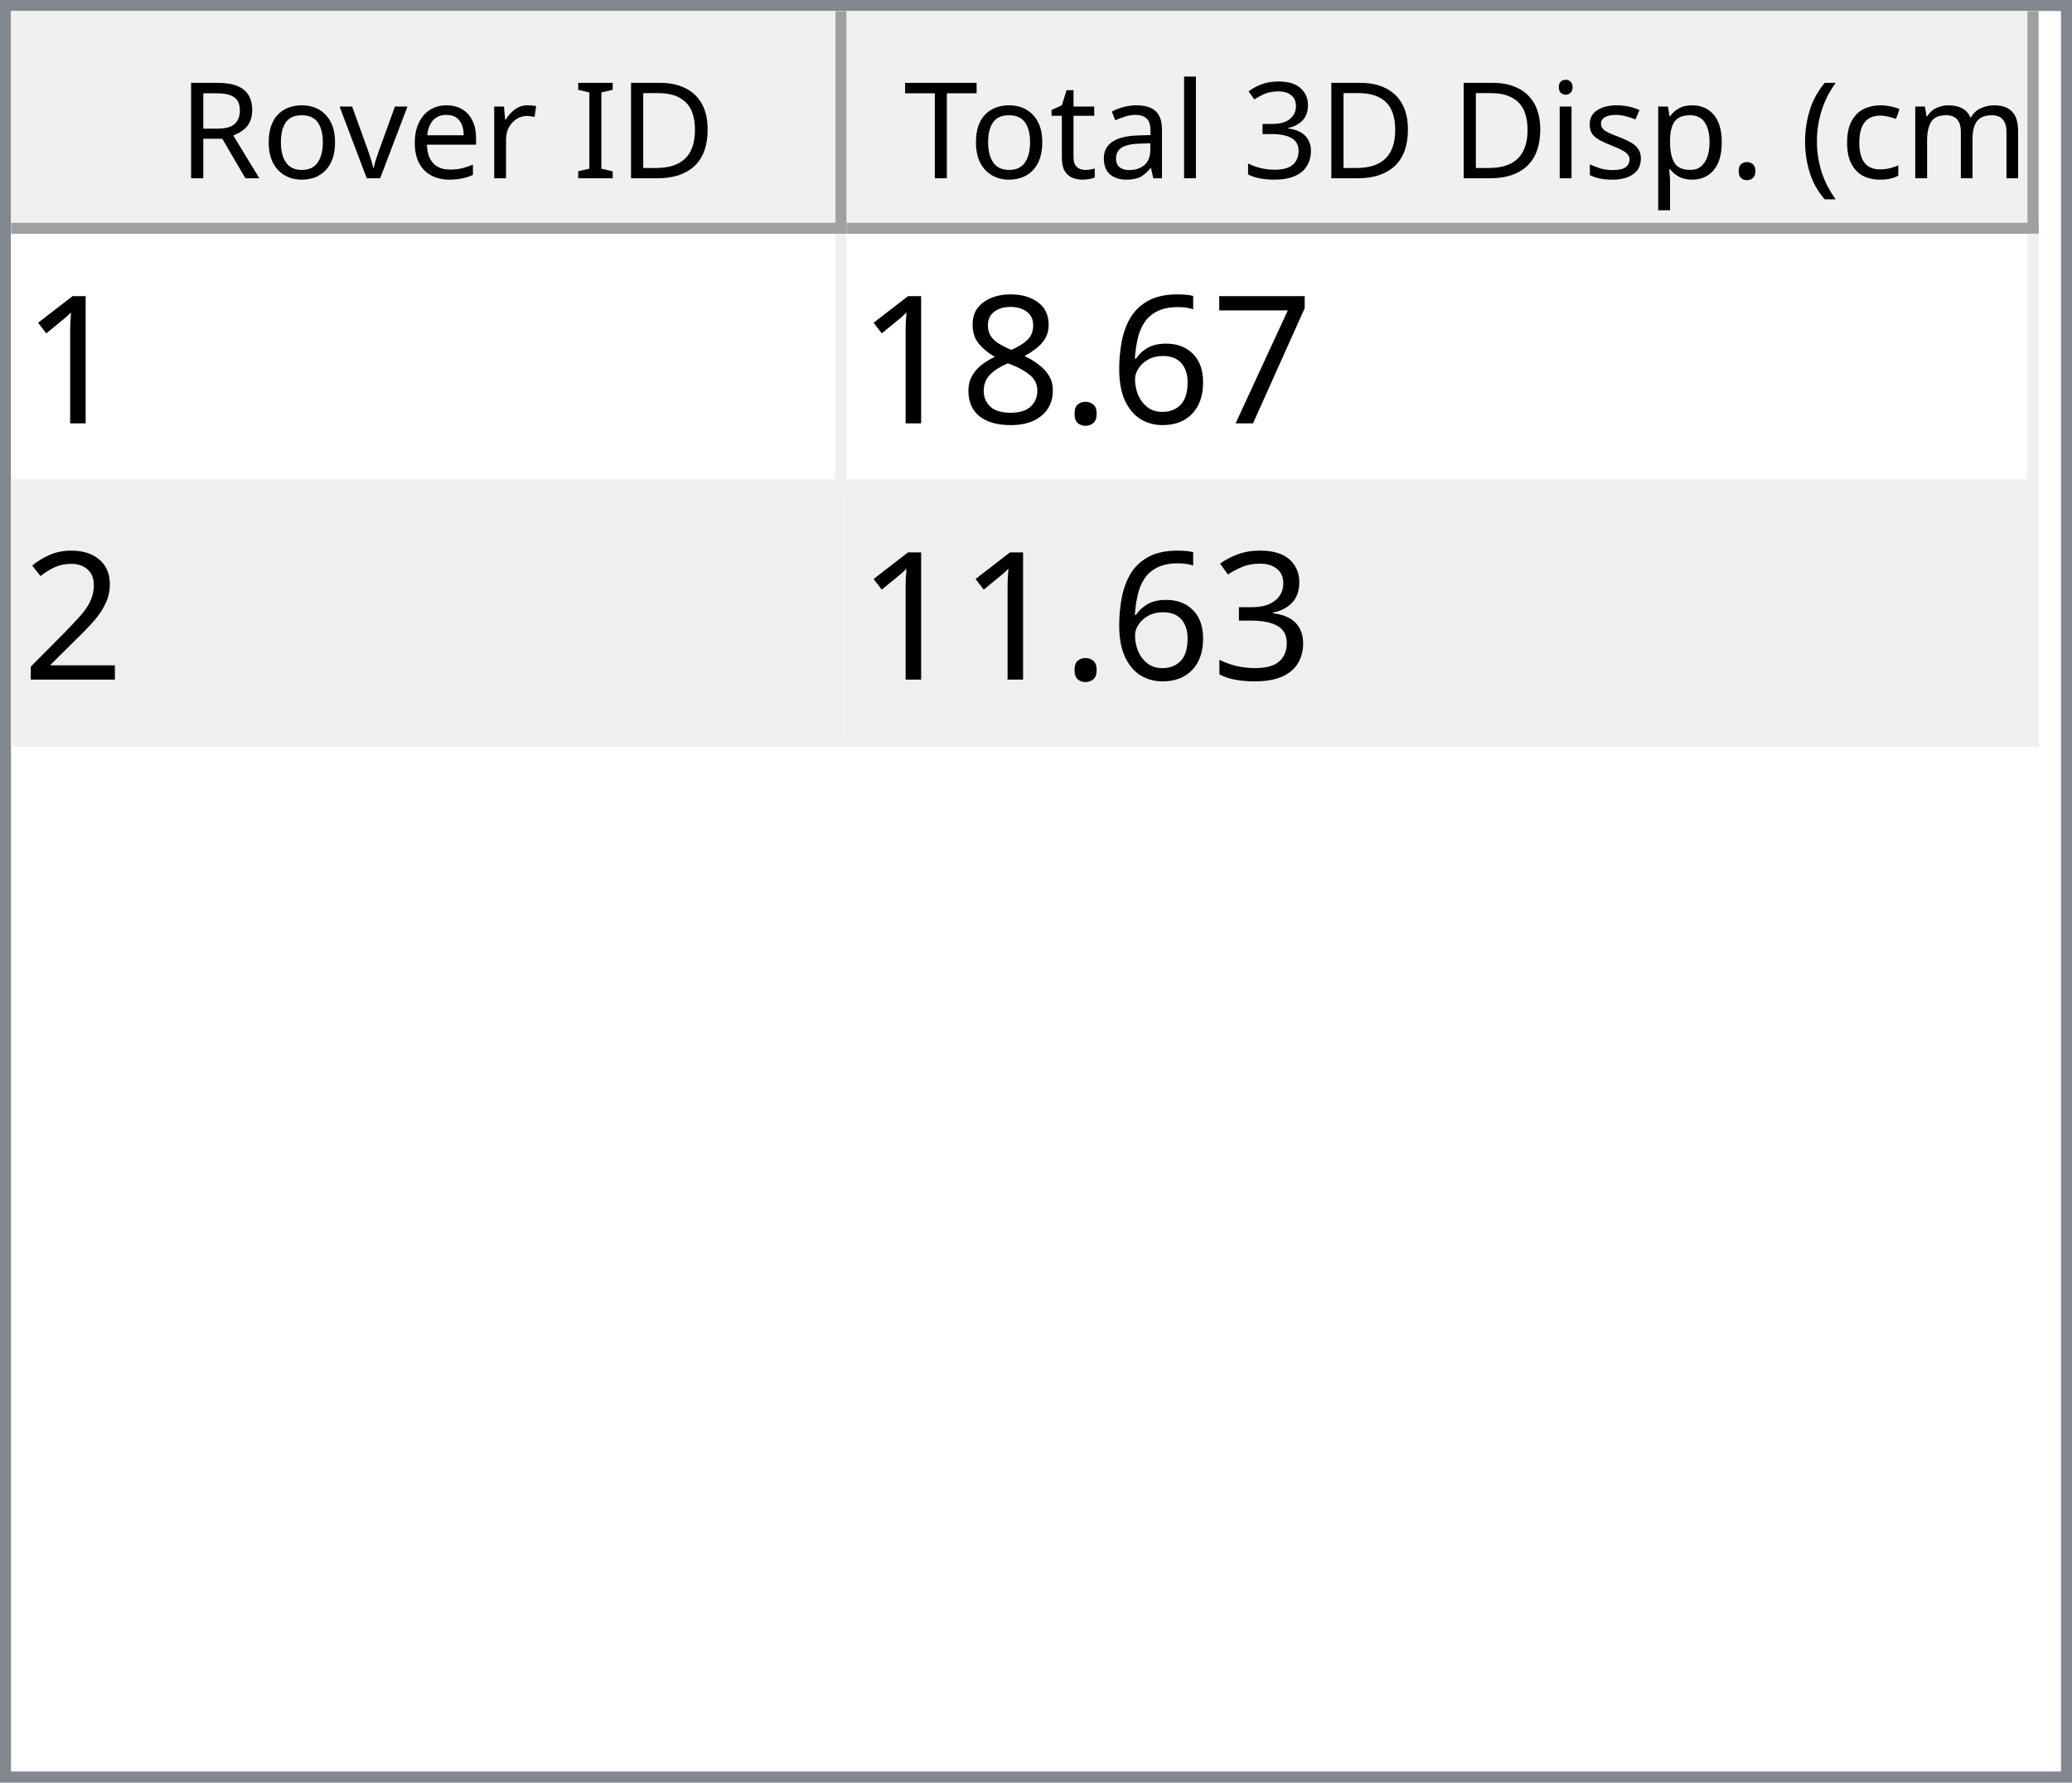
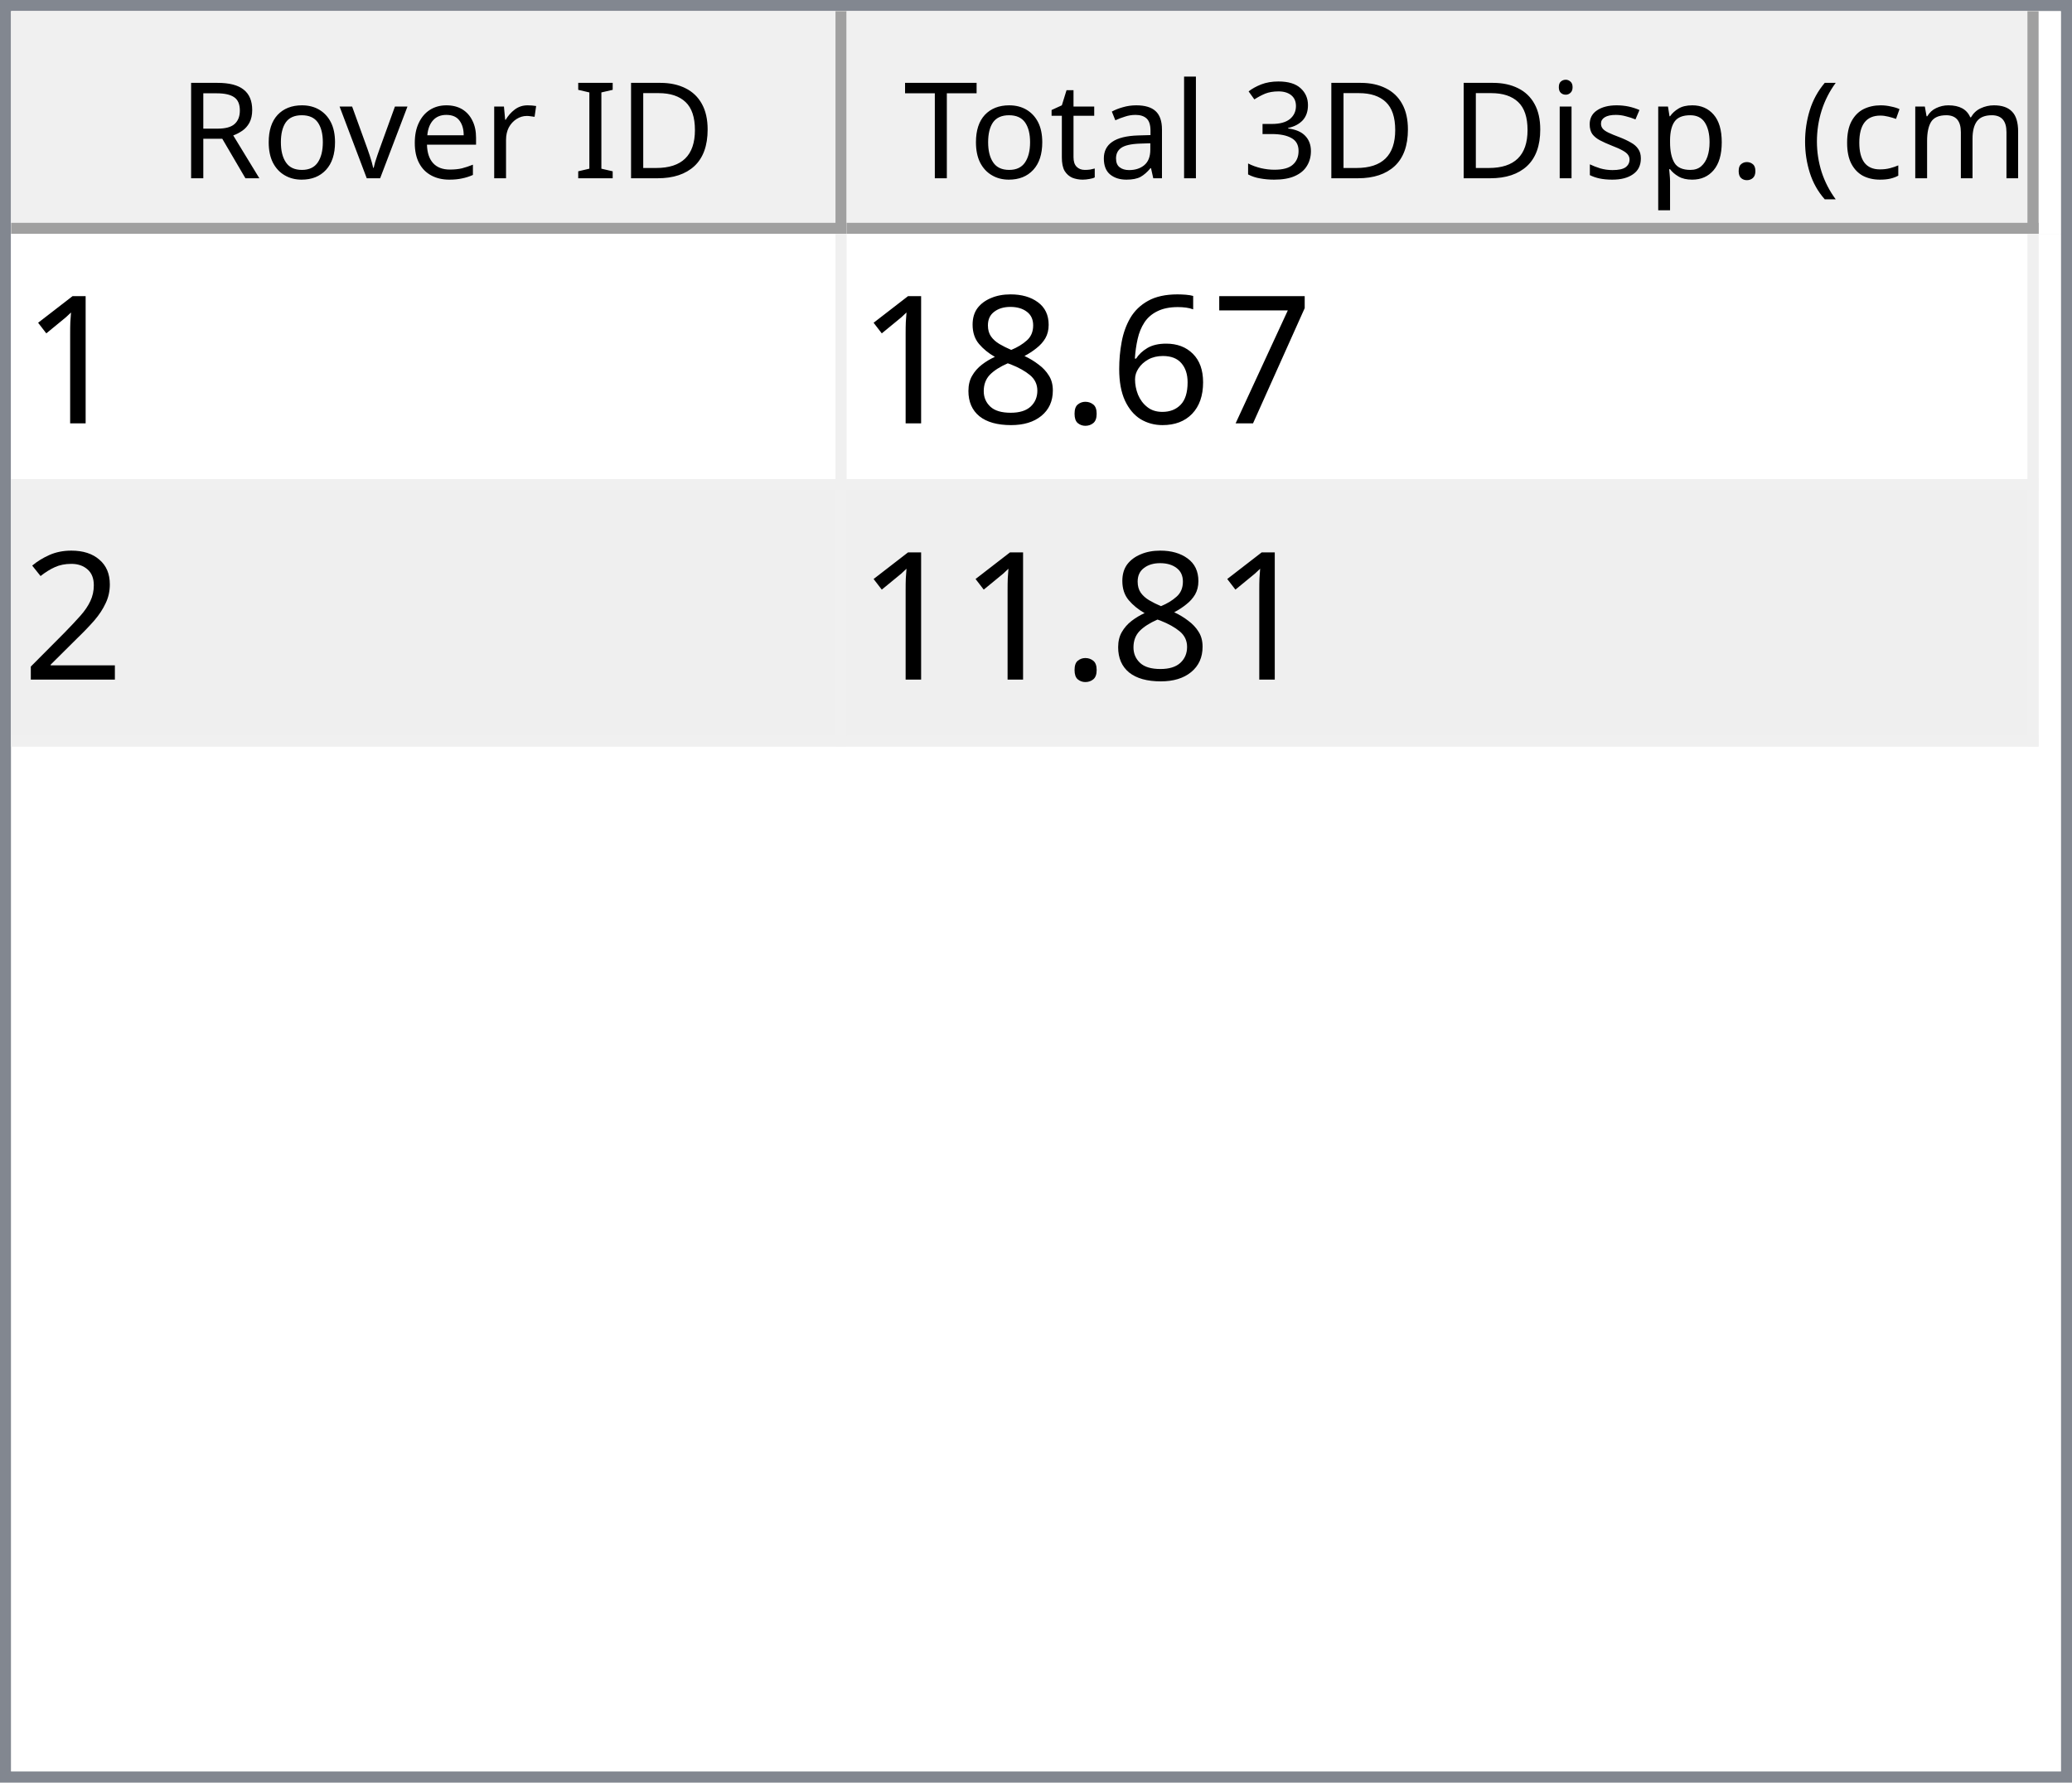
<svg xmlns="http://www.w3.org/2000/svg" style="fill-opacity:1; color-rendering:auto; color-interpolation:auto; text-rendering:auto; stroke:black; stroke-linecap:square; stroke-miterlimit:10; shape-rendering:auto; stroke-opacity:1; fill:black; stroke-dasharray:none; font-weight:normal; stroke-width:1; font-family:'Dialog'; font-style:normal; stroke-linejoin:miter; font-size:12px; stroke-dashoffset:0; image-rendering:auto;" width="186" height="160">
  <defs id="genericDefs" />
  <g>
    <defs id="defs1">
      <clipPath clipPathUnits="userSpaceOnUse" id="clipPath1">
        <path d="M0 0 L186 0 L186 160 L0 160 L0 0 Z" />
      </clipPath>
      <clipPath clipPathUnits="userSpaceOnUse" id="clipPath2">
        <path d="M0 0 L0 160 L186 160 L186 0 Z" />
      </clipPath>
      <clipPath clipPathUnits="userSpaceOnUse" id="clipPath3">
        <path d="M0 0 L0 20 L184 20 L184 0 Z" />
      </clipPath>
      <clipPath clipPathUnits="userSpaceOnUse" id="clipPath4">
        <path d="M0 0 L0 20 L75 20 L75 0 Z" />
      </clipPath>
      <clipPath clipPathUnits="userSpaceOnUse" id="clipPath5">
        <path d="M1 1 L1 19 L74 19 L74 1 Z" />
      </clipPath>
      <clipPath clipPathUnits="userSpaceOnUse" id="clipPath6">
        <path d="M0 0 L0 18 L73 18 L73 0 Z" />
      </clipPath>
      <clipPath clipPathUnits="userSpaceOnUse" id="clipPath7">
        <path d="M-0.5 -0.5 L-0.5 19.5 L74.5 19.5 L74.5 -0.5 Z" />
      </clipPath>
      <clipPath clipPathUnits="userSpaceOnUse" id="clipPath8">
        <path d="M0 0 L0 20 L107 20 L107 0 Z" />
      </clipPath>
      <clipPath clipPathUnits="userSpaceOnUse" id="clipPath9">
        <path d="M1 1 L1 19 L106 19 L106 1 Z" />
      </clipPath>
      <clipPath clipPathUnits="userSpaceOnUse" id="clipPath10">
        <path d="M0 0 L0 18 L105 18 L105 0 Z" />
      </clipPath>
      <clipPath clipPathUnits="userSpaceOnUse" id="clipPath11">
        <path d="M-0.5 -0.5 L-0.5 19.5 L106.5 19.5 L106.5 -0.5 Z" />
      </clipPath>
      <clipPath clipPathUnits="userSpaceOnUse" id="clipPath12">
        <path d="M0 0 L0 138 L184 138 L184 0 Z" />
      </clipPath>
      <clipPath clipPathUnits="userSpaceOnUse" id="clipPath13">
        <path d="M0 0 L0 46 L182 46 L182 0 Z" />
      </clipPath>
      <clipPath clipPathUnits="userSpaceOnUse" id="clipPath14">
        <path d="M-0.5 -0.5 L-0.5 45.5 L181.5 45.5 L181.5 -0.5 Z" />
      </clipPath>
      <clipPath clipPathUnits="userSpaceOnUse" id="clipPath15">
        <path d="M0 0 L0 22 L74 22 L74 0 Z" />
      </clipPath>
      <clipPath clipPathUnits="userSpaceOnUse" id="clipPath16">
        <path d="M0 0 L0 22 L106 22 L106 0 Z" />
      </clipPath>
      <font horiz-adv-x="64.551" id="font1">
        <font-face ascent="107.91" descent="25.098" units-per-em="100" style="font-style:normal; font-family:Segoe UI; font-weight:normal;" />
        <missing-glyph horiz-adv-x="64.551" d="M8.109 0 L8.109 68.266 L56.453 68.266 L56.453 0 L8.109 0 ZM15.328 7.234 L49.219 7.234 L49.219 61.031 L15.328 61.031 L15.328 7.234 Z" />
        <glyph unicode="D" horiz-adv-x="70.117" d="M9.188 0 L9.188 70.016 L28.516 70.016 Q65.531 70.016 65.531 35.891 Q65.531 19.672 55.25 9.836 Q44.969 0 27.734 0 L9.188 0 ZM17.391 62.594 L17.391 7.422 L27.828 7.422 Q41.609 7.422 49.273 14.797 Q56.938 22.172 56.938 35.688 Q56.938 62.594 28.328 62.594 L17.391 62.594 Z" />
        <glyph unicode="I" horiz-adv-x="26.611" d="M17.391 0 L9.188 0 L9.188 70.016 L17.391 70.016 L17.391 0 Z" />
        <glyph unicode=" " horiz-adv-x="27.393" d="" />
        <glyph unicode="r" horiz-adv-x="34.766" d="M34.188 41.891 Q32.078 43.5 28.125 43.5 Q23 43.5 19.555 38.672 Q16.109 33.844 16.109 25.484 L16.109 0 L8.109 0 L8.109 50 L16.109 50 L16.109 39.703 L16.312 39.703 Q18.016 44.969 21.531 47.922 Q25.047 50.875 29.391 50.875 Q32.516 50.875 34.188 50.203 L34.188 41.891 Z" />
        <glyph unicode="e" horiz-adv-x="52.295" d="M48.297 23 L12.984 23 Q13.188 14.656 17.484 10.109 Q21.781 5.562 29.297 5.562 Q37.75 5.562 44.828 11.141 L44.828 3.609 Q38.234 -1.172 27.391 -1.172 Q16.797 -1.172 10.742 5.641 Q4.688 12.453 4.688 24.812 Q4.688 36.469 11.305 43.82 Q17.922 51.172 27.734 51.172 Q37.547 51.172 42.922 44.828 Q48.297 38.484 48.297 27.203 L48.297 23 ZM40.094 29.781 Q40.047 36.719 36.75 40.578 Q33.453 44.438 27.594 44.438 Q21.922 44.438 17.969 40.383 Q14.016 36.328 13.094 29.781 L40.094 29.781 Z" />
        <glyph unicode="v" horiz-adv-x="47.9" d="M47.406 50 L27.484 0 L19.625 0 L0.688 50 L9.469 50 L22.172 13.672 Q23.578 9.672 23.922 6.688 L24.125 6.688 Q24.609 10.453 25.688 13.484 L38.969 50 L47.406 50 Z" />
        <glyph unicode="o" horiz-adv-x="58.594" d="M29 -1.172 Q17.922 -1.172 11.305 5.836 Q4.688 12.844 4.688 24.422 Q4.688 37.016 11.57 44.094 Q18.453 51.172 30.172 51.172 Q41.359 51.172 47.633 44.289 Q53.906 37.406 53.906 25.203 Q53.906 13.234 47.141 6.031 Q40.375 -1.172 29 -1.172 ZM29.594 44.438 Q21.875 44.438 17.383 39.188 Q12.891 33.938 12.891 24.703 Q12.891 15.828 17.43 10.695 Q21.969 5.562 29.594 5.562 Q37.359 5.562 41.531 10.594 Q45.703 15.625 45.703 24.906 Q45.703 34.281 41.531 39.359 Q37.359 44.438 29.594 44.438 Z" />
        <glyph unicode="R" horiz-adv-x="59.814" d="M59.375 0 L49.609 0 L37.891 19.625 Q36.281 22.359 34.766 24.289 Q33.25 26.219 31.664 27.438 Q30.078 28.656 28.25 29.219 Q26.422 29.781 24.125 29.781 L17.391 29.781 L17.391 0 L9.188 0 L9.188 70.016 L30.078 70.016 Q34.672 70.016 38.555 68.867 Q42.438 67.719 45.289 65.375 Q48.141 63.031 49.758 59.547 Q51.375 56.062 51.375 51.375 Q51.375 47.703 50.273 44.656 Q49.172 41.609 47.148 39.211 Q45.125 36.812 42.266 35.133 Q39.406 33.453 35.844 32.516 L35.844 32.328 Q37.594 31.547 38.891 30.547 Q40.188 29.547 41.359 28.18 Q42.531 26.812 43.68 25.078 Q44.828 23.344 46.234 21.047 L59.375 0 ZM17.391 62.594 L17.391 37.203 L28.516 37.203 Q31.594 37.203 34.203 38.133 Q36.812 39.062 38.719 40.797 Q40.625 42.531 41.703 45.047 Q42.781 47.562 42.781 50.688 Q42.781 56.297 39.141 59.445 Q35.5 62.594 28.609 62.594 L17.391 62.594 Z" />
        <glyph unicode=")" horiz-adv-x="30.176" d="M8.297 -15.922 L1.172 -15.922 Q16.406 2.344 16.406 26.812 Q16.406 51.469 1.078 70.016 L8.297 70.016 Q23.531 52.156 23.531 26.703 Q23.531 1.375 8.297 -15.922 Z" />
        <glyph unicode="m" horiz-adv-x="86.133" d="M79.109 0 L71.094 0 L71.094 28.719 Q71.094 37.016 68.531 40.727 Q65.969 44.438 59.906 44.438 Q54.781 44.438 51.195 39.75 Q47.609 35.062 47.609 28.516 L47.609 0 L39.594 0 L39.594 29.688 Q39.594 44.438 28.219 44.438 Q22.953 44.438 19.531 40.016 Q16.109 35.594 16.109 28.516 L16.109 0 L8.109 0 L8.109 50 L16.109 50 L16.109 42.094 L16.312 42.094 Q21.625 51.172 31.844 51.172 Q36.969 51.172 40.773 48.312 Q44.578 45.453 46 40.828 Q51.562 51.172 62.594 51.172 Q79.109 51.172 79.109 30.812 L79.109 0 Z" />
        <glyph unicode="c" horiz-adv-x="46.191" d="M42.188 2.297 Q36.422 -1.172 28.516 -1.172 Q17.828 -1.172 11.258 5.789 Q4.688 12.75 4.688 23.828 Q4.688 36.188 11.766 43.68 Q18.844 51.172 30.672 51.172 Q37.25 51.172 42.281 48.734 L42.281 40.531 Q36.719 44.438 30.375 44.438 Q22.703 44.438 17.797 38.945 Q12.891 33.453 12.891 24.516 Q12.891 15.719 17.508 10.641 Q22.125 5.562 29.891 5.562 Q36.422 5.562 42.188 9.906 L42.188 2.297 Z" />
        <glyph unicode="(" horiz-adv-x="30.176" d="M29.109 -15.922 L21.969 -15.922 Q6.844 1.375 6.844 26.703 Q6.844 52.156 21.969 70.016 L29.203 70.016 Q13.875 51.469 13.875 26.812 Q13.875 2.344 29.109 -15.922 Z" />
        <glyph unicode="." horiz-adv-x="21.68" d="M10.891 -1.078 Q8.641 -1.078 7.055 0.539 Q5.469 2.156 5.469 4.391 Q5.469 6.641 7.055 8.273 Q8.641 9.906 10.891 9.906 Q13.188 9.906 14.797 8.273 Q16.406 6.641 16.406 4.391 Q16.406 2.156 14.797 0.539 Q13.188 -1.078 10.891 -1.078 Z" />
        <glyph unicode="p" horiz-adv-x="58.789" d="M16.312 7.234 L16.109 7.234 L16.109 -23 L8.109 -23 L8.109 50 L16.109 50 L16.109 41.219 L16.312 41.219 Q22.219 51.172 33.594 51.172 Q43.266 51.172 48.688 44.461 Q54.109 37.75 54.109 26.469 Q54.109 13.922 48 6.375 Q41.891 -1.172 31.297 -1.172 Q21.578 -1.172 16.312 7.234 ZM16.109 27.391 L16.109 20.406 Q16.109 14.203 20.141 9.883 Q24.172 5.562 30.375 5.562 Q37.641 5.562 41.773 11.133 Q45.906 16.703 45.906 26.609 Q45.906 34.969 42.047 39.703 Q38.188 44.438 31.594 44.438 Q24.609 44.438 20.359 39.578 Q16.109 34.719 16.109 27.391 Z" />
        <glyph unicode="s" horiz-adv-x="42.432" d="M5.078 1.812 L5.078 10.406 Q11.625 5.562 19.484 5.562 Q30.031 5.562 30.031 12.594 Q30.031 14.594 29.125 15.992 Q28.219 17.391 26.68 18.461 Q25.141 19.531 23.07 20.383 Q21 21.234 18.609 22.172 Q15.281 23.484 12.766 24.828 Q10.25 26.172 8.57 27.859 Q6.891 29.547 6.031 31.695 Q5.172 33.844 5.172 36.719 Q5.172 40.234 6.789 42.945 Q8.406 45.656 11.086 47.484 Q13.766 49.312 17.211 50.242 Q20.656 51.172 24.312 51.172 Q30.812 51.172 35.938 48.922 L35.938 40.828 Q30.422 44.438 23.25 44.438 Q21 44.438 19.195 43.922 Q17.391 43.406 16.094 42.477 Q14.797 41.547 14.086 40.258 Q13.375 38.969 13.375 37.406 Q13.375 35.453 14.086 34.133 Q14.797 32.812 16.164 31.789 Q17.531 30.766 19.484 29.938 Q21.438 29.109 23.922 28.125 Q27.25 26.859 29.883 25.516 Q32.516 24.172 34.375 22.484 Q36.234 20.797 37.234 18.602 Q38.234 16.406 38.234 13.375 Q38.234 9.672 36.602 6.938 Q34.969 4.203 32.234 2.398 Q29.5 0.594 25.93 -0.289 Q22.359 -1.172 18.453 -1.172 Q10.75 -1.172 5.078 1.812 Z" />
        <glyph unicode="i" horiz-adv-x="24.219" d="M12.203 62.703 Q10.062 62.703 8.547 64.164 Q7.031 65.625 7.031 67.875 Q7.031 70.125 8.547 71.609 Q10.062 73.094 12.203 73.094 Q14.406 73.094 15.945 71.609 Q17.484 70.125 17.484 67.875 Q17.484 65.719 15.945 64.211 Q14.406 62.703 12.203 62.703 ZM16.109 0 L8.109 0 L8.109 50 L16.109 50 L16.109 0 Z" />
        <glyph unicode="3" horiz-adv-x="53.906" d="M46.531 19.828 Q46.531 15.094 44.75 11.211 Q42.969 7.328 39.719 4.57 Q36.469 1.812 31.93 0.297 Q27.391 -1.219 21.922 -1.219 Q11.922 -1.219 6 2.594 L6 11.188 Q13.094 5.609 22.219 5.609 Q25.875 5.609 28.828 6.539 Q31.781 7.469 33.906 9.227 Q36.031 10.984 37.18 13.477 Q38.328 15.969 38.328 19.094 Q38.328 32.812 18.797 32.812 L12.984 32.812 L12.984 39.594 L18.5 39.594 Q35.797 39.594 35.797 52.484 Q35.797 64.406 22.609 64.406 Q15.188 64.406 8.688 59.422 L8.688 67.188 Q15.375 71.188 24.609 71.188 Q29 71.188 32.57 69.969 Q36.141 68.75 38.68 66.555 Q41.219 64.359 42.609 61.281 Q44 58.203 44 54.5 Q44 40.672 30.031 36.719 L30.031 36.531 Q33.594 36.141 36.625 34.797 Q39.656 33.453 41.852 31.305 Q44.047 29.156 45.289 26.25 Q46.531 23.344 46.531 19.828 Z" />
        <glyph unicode="l" horiz-adv-x="24.219" d="M16.109 0 L8.109 0 L8.109 74.031 L16.109 74.031 L16.109 0 Z" />
        <glyph unicode="a" horiz-adv-x="50.879" d="M43.891 0 L35.891 0 L35.891 7.812 L35.688 7.812 Q30.469 -1.172 20.312 -1.172 Q12.844 -1.172 8.617 2.781 Q4.391 6.734 4.391 13.281 Q4.391 27.297 20.906 29.594 L35.891 31.688 Q35.891 44.438 25.594 44.438 Q16.547 44.438 9.281 38.281 L9.281 46.484 Q16.656 51.172 26.266 51.172 Q43.891 51.172 43.891 32.516 L43.891 0 ZM35.891 25.297 L23.828 23.641 Q18.266 22.859 15.43 20.875 Q12.594 18.891 12.594 13.875 Q12.594 10.203 15.211 7.883 Q17.828 5.562 22.172 5.562 Q28.125 5.562 32.008 9.742 Q35.891 13.922 35.891 20.312 L35.891 25.297 Z" />
        <glyph unicode="t" horiz-adv-x="33.887" d="M31.297 0.484 Q28.469 -1.078 23.828 -1.078 Q10.688 -1.078 10.688 13.578 L10.688 43.172 L2.094 43.172 L2.094 50 L10.688 50 L10.688 62.203 L18.703 64.797 L18.703 50 L31.297 50 L31.297 43.172 L18.703 43.172 L18.703 14.984 Q18.703 9.969 20.414 7.82 Q22.125 5.672 26.078 5.672 Q29.109 5.672 31.297 7.328 L31.297 0.484 Z" />
        <glyph unicode="T" horiz-adv-x="52.393" d="M50.594 62.594 L30.375 62.594 L30.375 0 L22.172 0 L22.172 62.594 L2 62.594 L2 70.016 L50.594 70.016 L50.594 62.594 Z" />
      </font>
      <font horiz-adv-x="75.0" id="font2">
        <font-face ascent="100.537" descent="21.973" units-per-em="100" style="font-style:normal; font-family:sans-serif; font-weight:normal;" />
        <missing-glyph horiz-adv-x="75.0" d="M12.5 0 L12.5 62.5 L62.5 62.5 L62.5 0 L12.5 0 ZM14.062 1.562 L60.938 1.562 L60.938 60.938 L14.062 60.938 L14.062 1.562 Z" />
        <glyph unicode="1" horiz-adv-x="55.615" d="M37.25 0 L28.469 0 L28.469 56 Q25.297 52.984 20.141 49.953 Q14.984 46.922 10.891 45.406 L10.891 53.906 Q18.266 57.375 23.781 62.305 Q29.297 67.234 31.594 71.875 L37.25 71.875 L37.25 0 Z" />
        <glyph unicode="7" horiz-adv-x="55.615" d="M4.734 62.203 L4.734 70.656 L51.078 70.656 L51.078 63.812 Q44.234 56.547 37.523 44.484 Q30.812 32.422 27.156 19.672 Q24.516 10.688 23.781 0 L14.75 0 Q14.891 8.453 18.062 20.414 Q21.234 32.375 27.172 43.484 Q33.109 54.594 39.797 62.203 L4.734 62.203 Z" />
        <glyph unicode="6" horiz-adv-x="55.615" d="M49.75 54.047 L41.016 53.375 Q39.844 58.547 37.703 60.891 Q34.125 64.656 28.906 64.656 Q24.703 64.656 21.531 62.312 Q17.391 59.281 14.992 53.469 Q12.594 47.656 12.5 36.922 Q15.672 41.75 20.266 44.094 Q24.859 46.438 29.891 46.438 Q38.672 46.438 44.852 39.969 Q51.031 33.5 51.031 23.25 Q51.031 16.5 48.125 10.719 Q45.219 4.938 40.141 1.859 Q35.062 -1.219 28.609 -1.219 Q17.625 -1.219 10.695 6.859 Q3.766 14.938 3.766 33.5 Q3.766 54.25 11.422 63.672 Q18.109 71.875 29.438 71.875 Q37.891 71.875 43.289 67.141 Q48.688 62.406 49.75 54.047 ZM13.875 23.188 Q13.875 18.656 15.797 14.508 Q17.719 10.359 21.188 8.18 Q24.656 6 28.469 6 Q34.031 6 38.039 10.492 Q42.047 14.984 42.047 22.703 Q42.047 30.125 38.086 34.398 Q34.125 38.672 28.125 38.672 Q22.172 38.672 18.023 34.398 Q13.875 30.125 13.875 23.188 Z" />
        <glyph unicode="." horiz-adv-x="27.783" d="M9.078 0 L9.078 10.016 L19.094 10.016 L19.094 0 L9.078 0 Z" />
        <glyph unicode="8" horiz-adv-x="55.615" d="M17.672 38.812 Q12.203 40.828 9.57 44.539 Q6.938 48.25 6.938 53.422 Q6.938 61.234 12.555 66.555 Q18.172 71.875 27.484 71.875 Q36.859 71.875 42.578 66.43 Q48.297 60.984 48.297 53.172 Q48.297 48.188 45.68 44.508 Q43.062 40.828 37.75 38.812 Q44.344 36.672 47.781 31.883 Q51.219 27.094 51.219 20.453 Q51.219 11.281 44.727 5.031 Q38.234 -1.219 27.641 -1.219 Q17.047 -1.219 10.547 5.055 Q4.047 11.328 4.047 20.703 Q4.047 27.688 7.594 32.398 Q11.141 37.109 17.672 38.812 ZM15.922 53.719 Q15.922 48.641 19.195 45.414 Q22.469 42.188 27.688 42.188 Q32.766 42.188 36.016 45.383 Q39.266 48.578 39.266 53.219 Q39.266 58.062 35.914 61.359 Q32.562 64.656 27.594 64.656 Q22.562 64.656 19.242 61.43 Q15.922 58.203 15.922 53.719 ZM13.094 20.656 Q13.094 16.891 14.875 13.375 Q16.656 9.859 20.172 7.93 Q23.688 6 27.734 6 Q34.031 6 38.133 10.055 Q42.234 14.109 42.234 20.359 Q42.234 26.703 38.016 30.859 Q33.797 35.016 27.438 35.016 Q21.234 35.016 17.164 30.914 Q13.094 26.812 13.094 20.656 Z" />
        <glyph unicode="2" horiz-adv-x="55.615" d="M50.344 8.453 L50.344 0 L3.031 0 Q2.938 3.172 4.047 6.109 Q5.859 10.938 9.836 15.625 Q13.812 20.312 21.344 26.469 Q33.016 36.031 37.117 41.625 Q41.219 47.219 41.219 52.203 Q41.219 57.422 37.477 61.008 Q33.734 64.594 27.734 64.594 Q21.391 64.594 17.578 60.789 Q13.766 56.984 13.719 50.25 L4.688 51.172 Q5.609 61.281 11.664 66.578 Q17.719 71.875 27.938 71.875 Q38.234 71.875 44.242 66.164 Q50.25 60.453 50.25 52 Q50.25 47.703 48.492 43.555 Q46.734 39.406 42.656 34.812 Q38.578 30.219 29.109 22.219 Q21.188 15.578 18.945 13.211 Q16.703 10.844 15.234 8.453 L50.344 8.453 Z" />
-         <glyph unicode="3" horiz-adv-x="55.615" d="M4.203 18.891 L12.984 20.062 Q14.5 12.594 18.141 9.297 Q21.781 6 27 6 Q33.203 6 37.477 10.297 Q41.75 14.594 41.75 20.953 Q41.75 27 37.797 30.93 Q33.844 34.859 27.734 34.859 Q25.25 34.859 21.531 33.891 L22.516 41.609 Q23.391 41.5 23.922 41.5 Q29.547 41.5 34.039 44.43 Q38.531 47.359 38.531 53.469 Q38.531 58.297 35.258 61.477 Q31.984 64.656 26.812 64.656 Q21.688 64.656 18.266 61.43 Q14.844 58.203 13.875 51.766 L5.078 53.328 Q6.688 62.156 12.398 67.016 Q18.109 71.875 26.609 71.875 Q32.469 71.875 37.398 69.359 Q42.328 66.844 44.945 62.5 Q47.562 58.156 47.562 53.266 Q47.562 48.641 45.07 44.828 Q42.578 41.016 37.703 38.766 Q44.047 37.312 47.562 32.695 Q51.078 28.078 51.078 21.141 Q51.078 11.766 44.242 5.25 Q37.406 -1.266 26.953 -1.266 Q17.531 -1.266 11.305 4.352 Q5.078 9.969 4.203 18.891 Z" />
      </font>
    </defs>
    <g style="fill:white; stroke:white;">
      <rect x="0" y="0" width="186" style="clip-path:url(#clipPath1); stroke:none;" height="160" />
    </g>
    <g style="fill:white; text-rendering:optimizeSpeed; color-rendering:optimizeSpeed; image-rendering:optimizeSpeed; shape-rendering:crispEdges; stroke:white; color-interpolation:sRGB;">
      <rect x="0" width="186" height="160" y="0" style="stroke:none;" />
      <path style="stroke:none;" d="M0 160 L186 160 L186 0 L0 0 Z" />
    </g>
    <g style="fill:rgb(240,240,240); font-family:'Segoe UI'; stroke:rgb(240,240,240);">
      <rect x="0" y="0" width="186" style="clip-path:url(#clipPath2); stroke:none;" height="160" />
    </g>
    <g style="fill:rgb(130,135,144); font-family:'Segoe UI'; stroke:rgb(130,135,144);">
      <path d="M0 0 L186 0 L186 160 L0 160 L0 0 ZM1 1 L185 1 L185 159 L1 159 L1 1 Z" style="fill-rule:evenodd; clip-path:url(#clipPath2); stroke:none;" />
    </g>
    <g style="fill:white; font-family:'Segoe UI'; stroke:white;" transform="translate(1,1)">
      <rect x="0" y="0" width="184" style="clip-path:url(#clipPath3); stroke:none;" height="20" />
    </g>
    <g style="fill:rgb(240,240,240); font-family:'Segoe UI'; stroke:rgb(240,240,240);" transform="translate(1,1)">
      <rect x="0" y="0" width="75" style="clip-path:url(#clipPath4); stroke:none;" height="20" />
    </g>
    <g style="font-family:'Segoe UI';" transform="translate(2,2)">
      <text x="14" xml:space="preserve" y="14" style="clip-path:url(#clipPath6); stroke:none;">Rover ID</text>
    </g>
    <g style="fill:rgb(160,160,160); font-family:'Segoe UI'; stroke:rgb(160,160,160); stroke-linejoin:bevel;" transform="translate(1.5,1.5)">
      <line x1="74" x2="74" y1="0" style="fill:none; clip-path:url(#clipPath7);" y2="19" />
    </g>
    <g style="fill:rgb(160,160,160); font-family:'Segoe UI'; stroke:rgb(160,160,160); stroke-linejoin:bevel;" transform="matrix(1,0,0,1,1,1) translate(0.5,0.5)">
      <line x1="0" x2="74" y1="19" style="fill:none; clip-path:url(#clipPath7);" y2="19" />
    </g>
    <g style="fill:rgb(240,240,240); font-family:'Segoe UI'; stroke:rgb(240,240,240);" transform="translate(76,1)">
      <rect x="0" y="0" width="107" style="clip-path:url(#clipPath8); stroke:none;" height="20" />
    </g>
    <g style="font-family:'Segoe UI';" transform="translate(77,2)">
      <text x="1" xml:space="preserve" y="14" style="clip-path:url(#clipPath10); stroke:none;"> Total 3D Disp. (cm)</text>
    </g>
    <g style="fill:rgb(160,160,160); font-family:'Segoe UI'; stroke:rgb(160,160,160); stroke-linejoin:bevel;" transform="translate(76.5,1.5)">
      <line x1="106" x2="106" y1="0" style="fill:none; clip-path:url(#clipPath11);" y2="19" />
    </g>
    <g style="fill:rgb(160,160,160); font-family:'Segoe UI'; stroke:rgb(160,160,160); stroke-linejoin:bevel;" transform="matrix(1,0,0,1,76,1) translate(0.5,0.5)">
      <line x1="0" x2="106" y1="19" style="fill:none; clip-path:url(#clipPath11);" y2="19" />
    </g>
    <g style="fill:white; font-family:'Segoe UI'; stroke:white;" transform="translate(1,21)">
      <rect x="0" y="0" width="184" style="clip-path:url(#clipPath12); stroke:none;" height="138" />
    </g>
    <g style="fill:rgb(240,240,240); font-size:16px; font-family:sans-serif; stroke:rgb(240,240,240);" transform="translate(1,21)">
      <rect x="0" y="0" width="182" style="clip-path:url(#clipPath13); stroke:none;" height="46" />
      <line transform="translate(0.5,0.5)" x1="0" x2="181" y1="22" style="clip-path:url(#clipPath14); fill:none; stroke-linejoin:bevel;" y2="22" />
    </g>
    <g transform="matrix(1,0,0,1,1,21) translate(0.5,0.5)" style="fill:rgb(240,240,240); font-size:16px; font-family:sans-serif; stroke:rgb(240,240,240); stroke-linejoin:bevel;">
      <line x1="0" x2="181" y1="45" style="fill:none; clip-path:url(#clipPath14);" y2="45" />
    </g>
    <g transform="matrix(1,0,0,1,1,21) translate(0.5,0.5)" style="fill:rgb(240,240,240); font-size:16px; font-family:sans-serif; stroke:rgb(240,240,240); stroke-linejoin:bevel;">
      <line x1="74" x2="74" y1="0" style="fill:none; clip-path:url(#clipPath14);" y2="45" />
    </g>
    <g transform="matrix(1,0,0,1,1,21) translate(0.5,0.5)" style="fill:rgb(240,240,240); font-size:16px; font-family:sans-serif; stroke:rgb(240,240,240); stroke-linejoin:bevel;">
      <line x1="181" x2="181" y1="0" style="fill:none; clip-path:url(#clipPath14);" y2="45" />
    </g>
    <g style="fill:white; font-size:16px; font-family:sans-serif; stroke:white;" transform="matrix(1,0,0,1,1,21)">
      <rect x="0" y="0" width="74" style="clip-path:url(#clipPath15); stroke:none;" height="22" />
      <text x="1" y="17" style="fill:black; clip-path:url(#clipPath15); stroke:none;" xml:space="preserve">1</text>
    </g>
    <g style="fill:white; font-size:16px; font-family:sans-serif; stroke:white;" transform="matrix(1,0,0,1,1,21) translate(75,0)">
      <rect x="0" y="0" width="106" style="clip-path:url(#clipPath16); stroke:none;" height="22" />
      <text x="1" y="17" style="fill:black; clip-path:url(#clipPath16); stroke:none;" xml:space="preserve">18.67</text>
    </g>
    <g style="fill:rgb(239,239,239); font-size:16px; font-family:sans-serif; stroke:rgb(239,239,239);" transform="matrix(1,0,0,1,1,21) translate(0,23)">
      <rect x="0" y="0" width="74" style="clip-path:url(#clipPath15); stroke:none;" height="22" />
      <text x="1" y="17" style="fill:black; clip-path:url(#clipPath15); stroke:none;" xml:space="preserve">2</text>
    </g>
    <g style="fill:rgb(239,239,239); font-size:16px; font-family:sans-serif; stroke:rgb(239,239,239);" transform="matrix(1,0,0,1,1,21) translate(75,23)">
      <rect x="0" y="0" width="106" style="clip-path:url(#clipPath16); stroke:none;" height="22" />
-       <text x="1" y="17" style="fill:black; clip-path:url(#clipPath16); stroke:none;" xml:space="preserve">11.63</text>
+       <text x="1" y="17" style="fill:black; clip-path:url(#clipPath16); stroke:none;" xml:space="preserve">11.81</text>
    </g>
  </g>
</svg>
